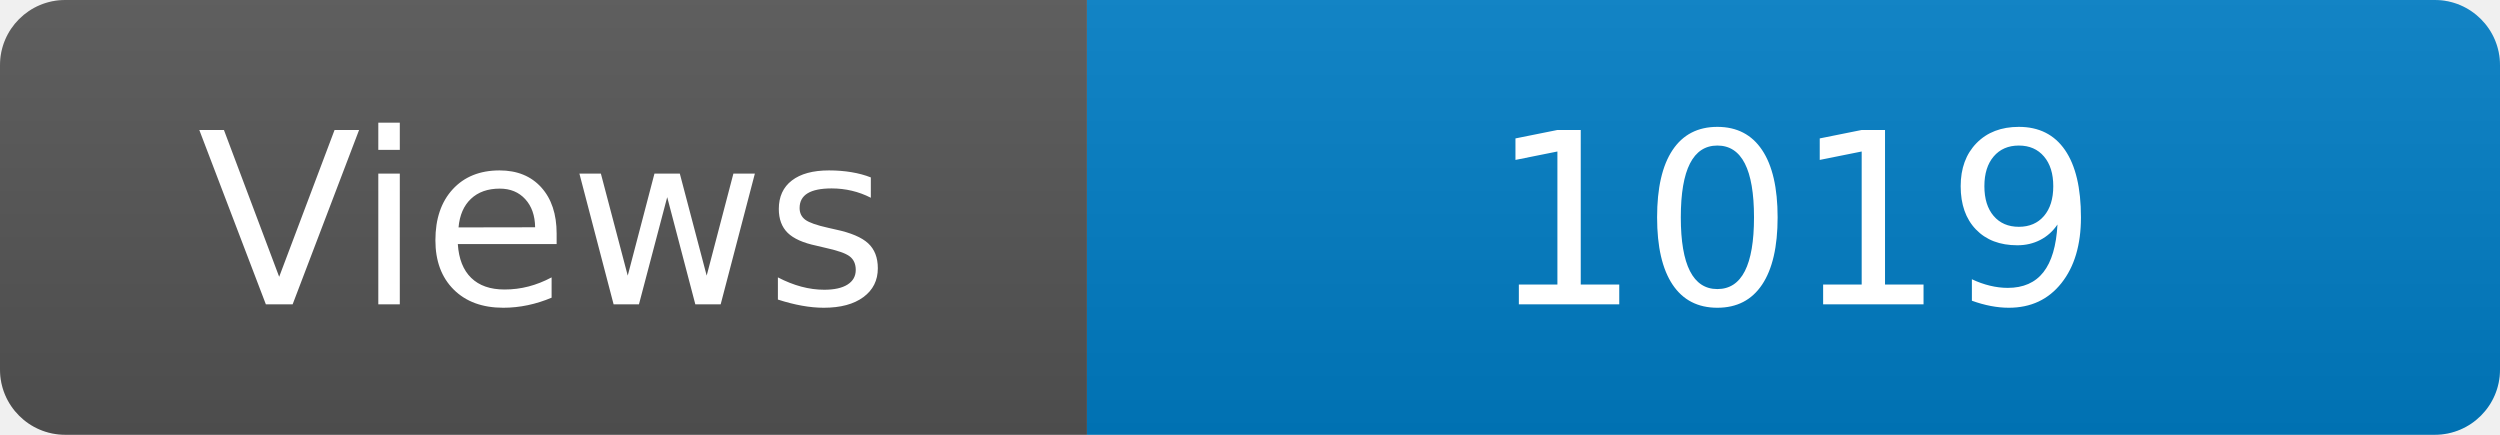
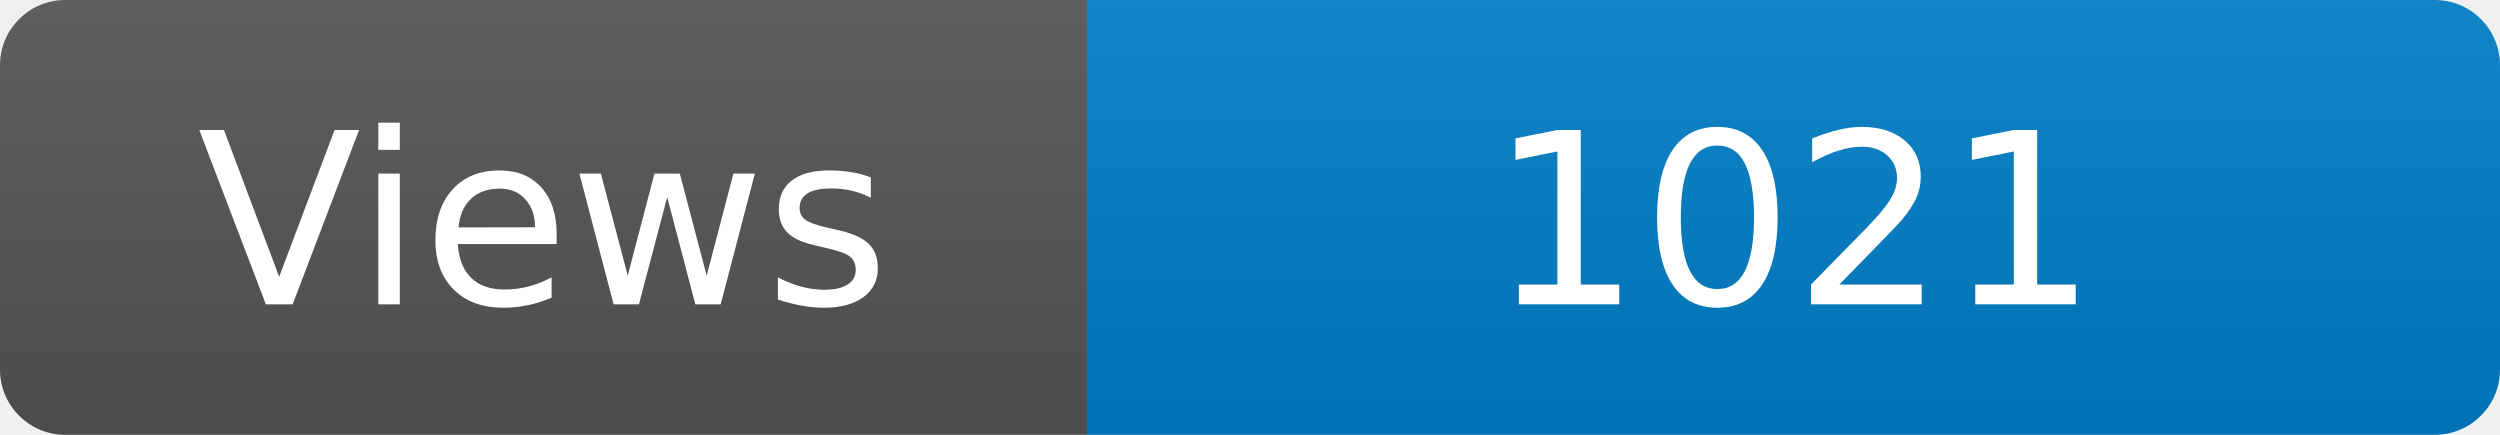
<svg xmlns="http://www.w3.org/2000/svg" width="115" height="20" role="img" aria-label="Maintained?: yes">
  <linearGradient id="s" x2="0" y2="100%">
    <stop offset="0" stop-color="#bbb" stop-opacity=".1" />
    <stop offset="1" stop-opacity=".1" />
  </linearGradient>
  <clipPath id="r">
    <rect width="115" height="20" rx="3" fill="#fff" />
  </clipPath>
  <g clip-path="url(#r)">
    <rect width="50" height="20" fill="#555" />
    <rect x="50" width="160" height="20" fill="#007ec6" />
    <rect width="115" height="20" fill="url(#s)" />
  </g>
  <g fill="#fff" text-anchor="middle" font-family="Verdana,Geneva,DejaVu Sans,sans-serif" font-size="110">
    <text x="250" y="140" transform="scale(.1)" fill="#fff">Views</text>
-     <text x="825" y="140" transform="scale(.1)" fill="#fff">1019</text>
+     <text x="825" y="140" transform="scale(.1)" fill="#fff">1021</text>
  </g>
</svg>
